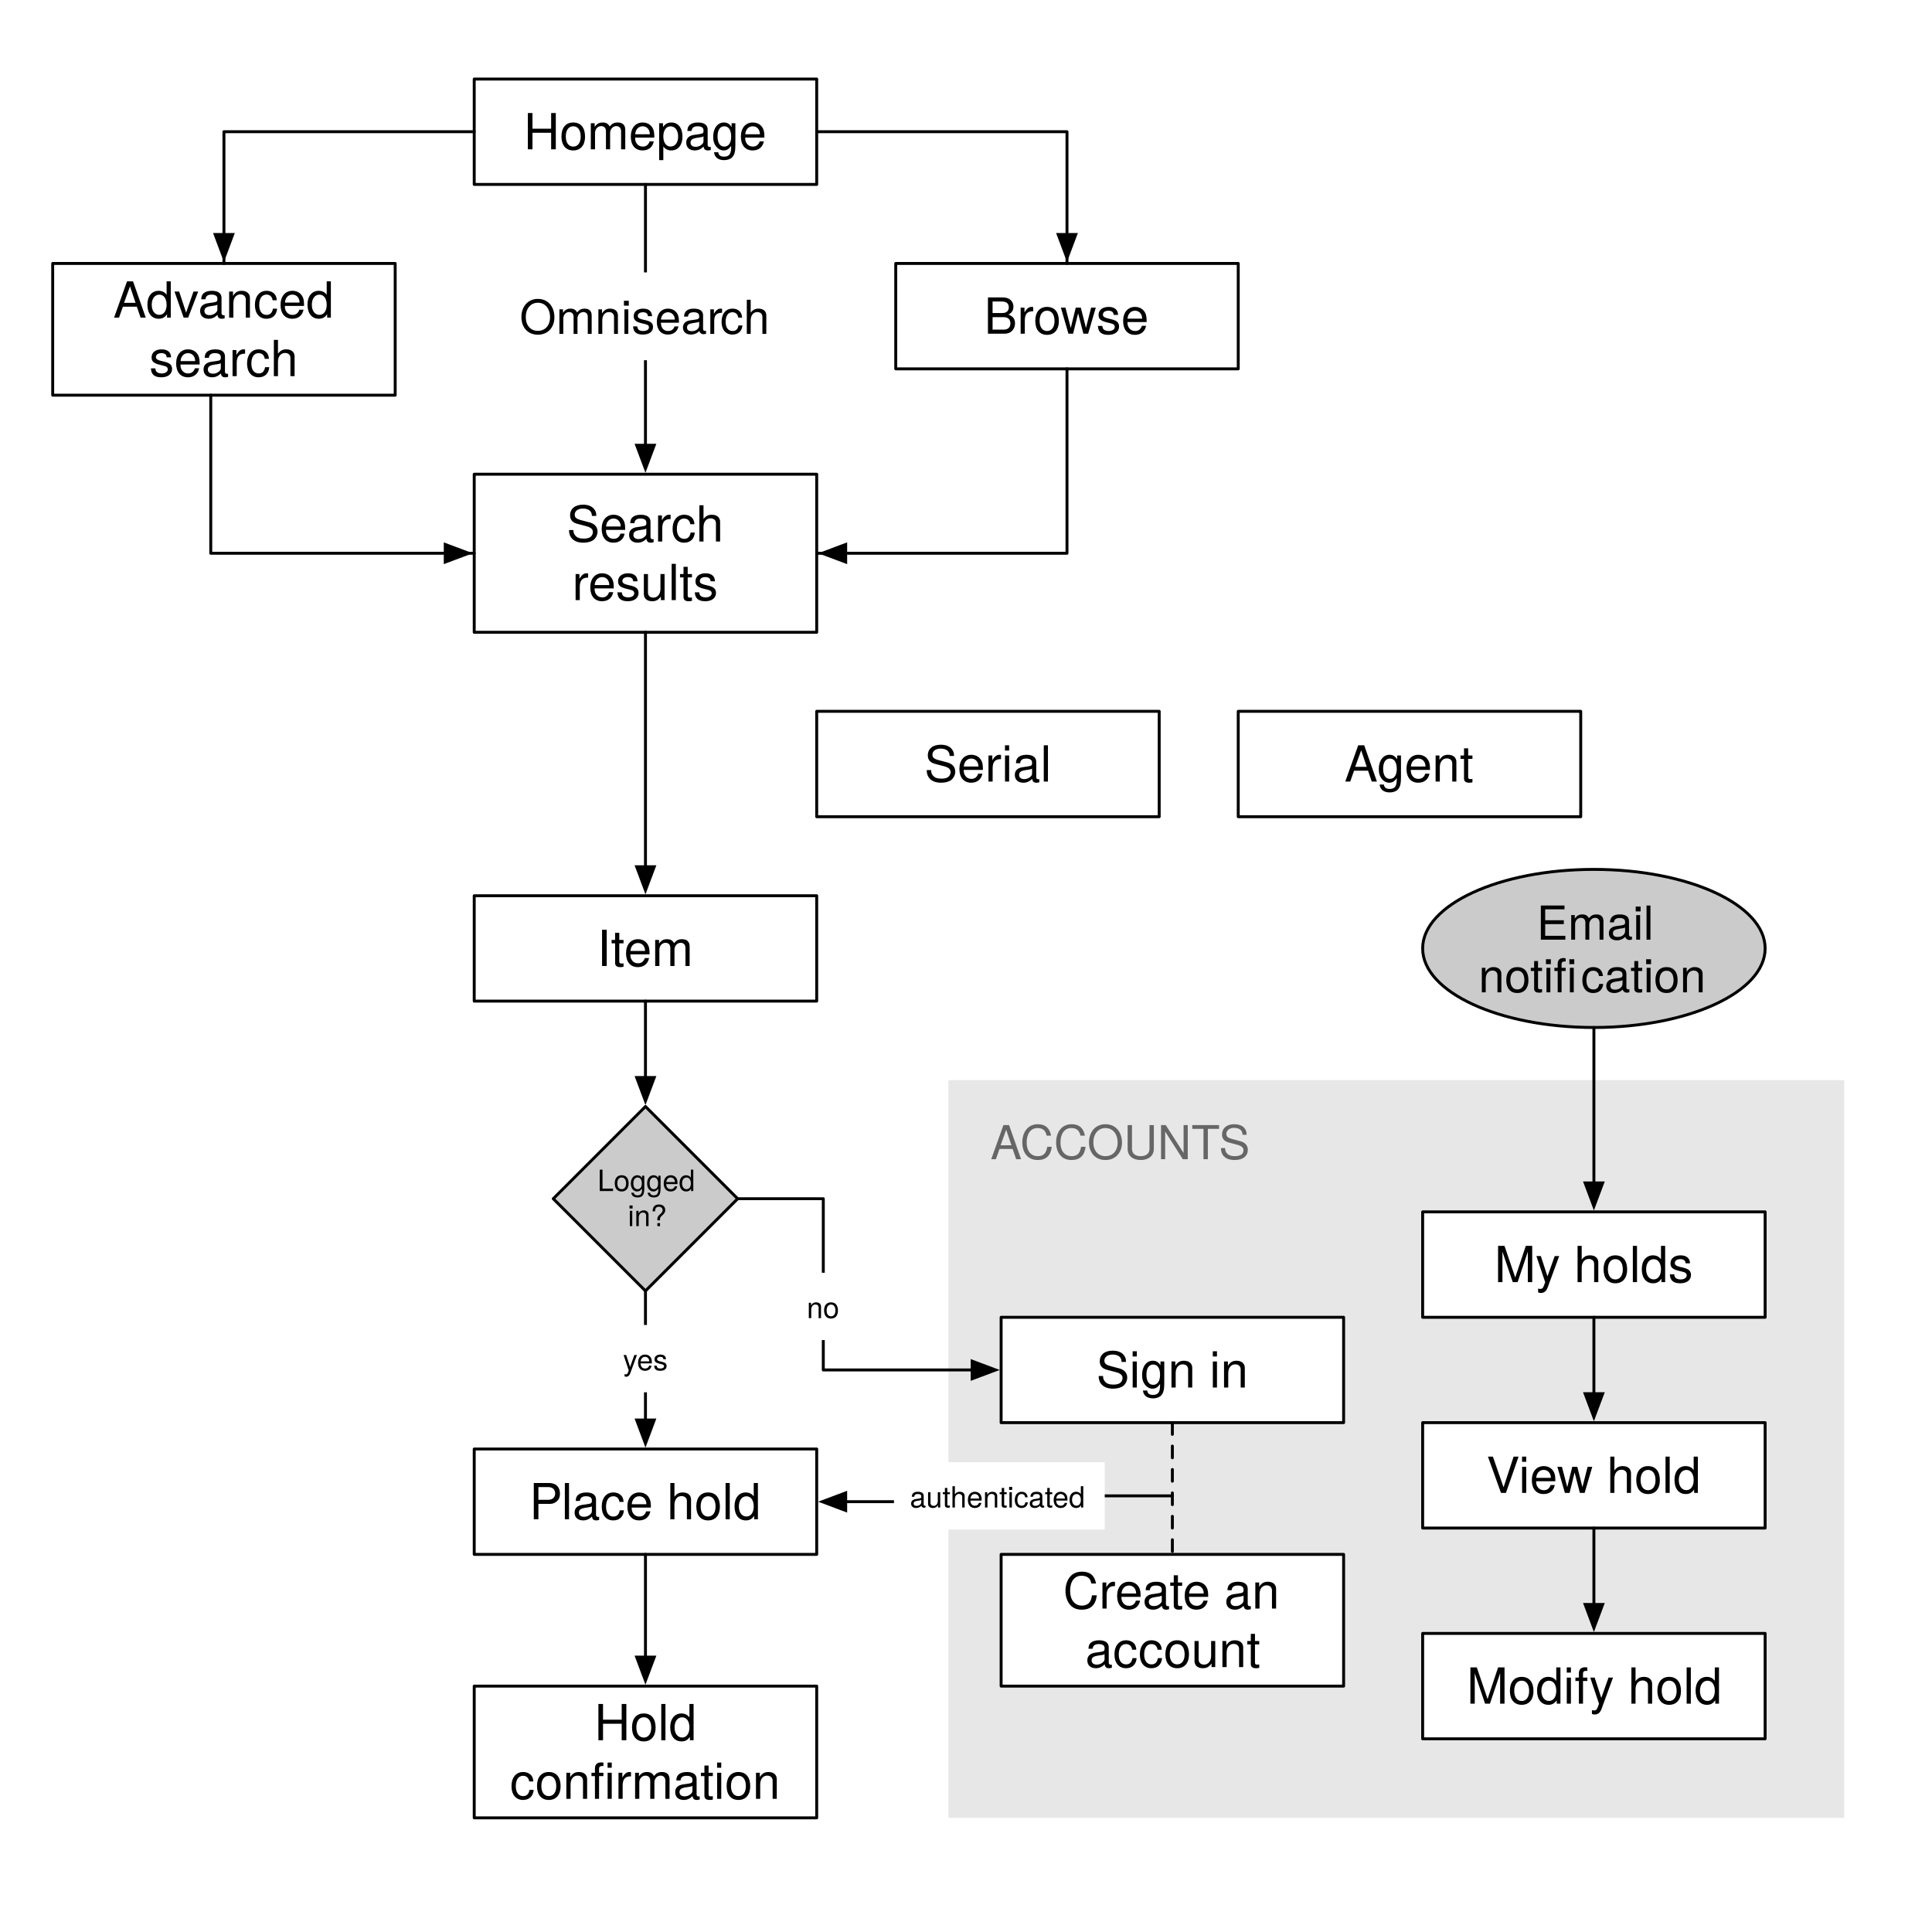
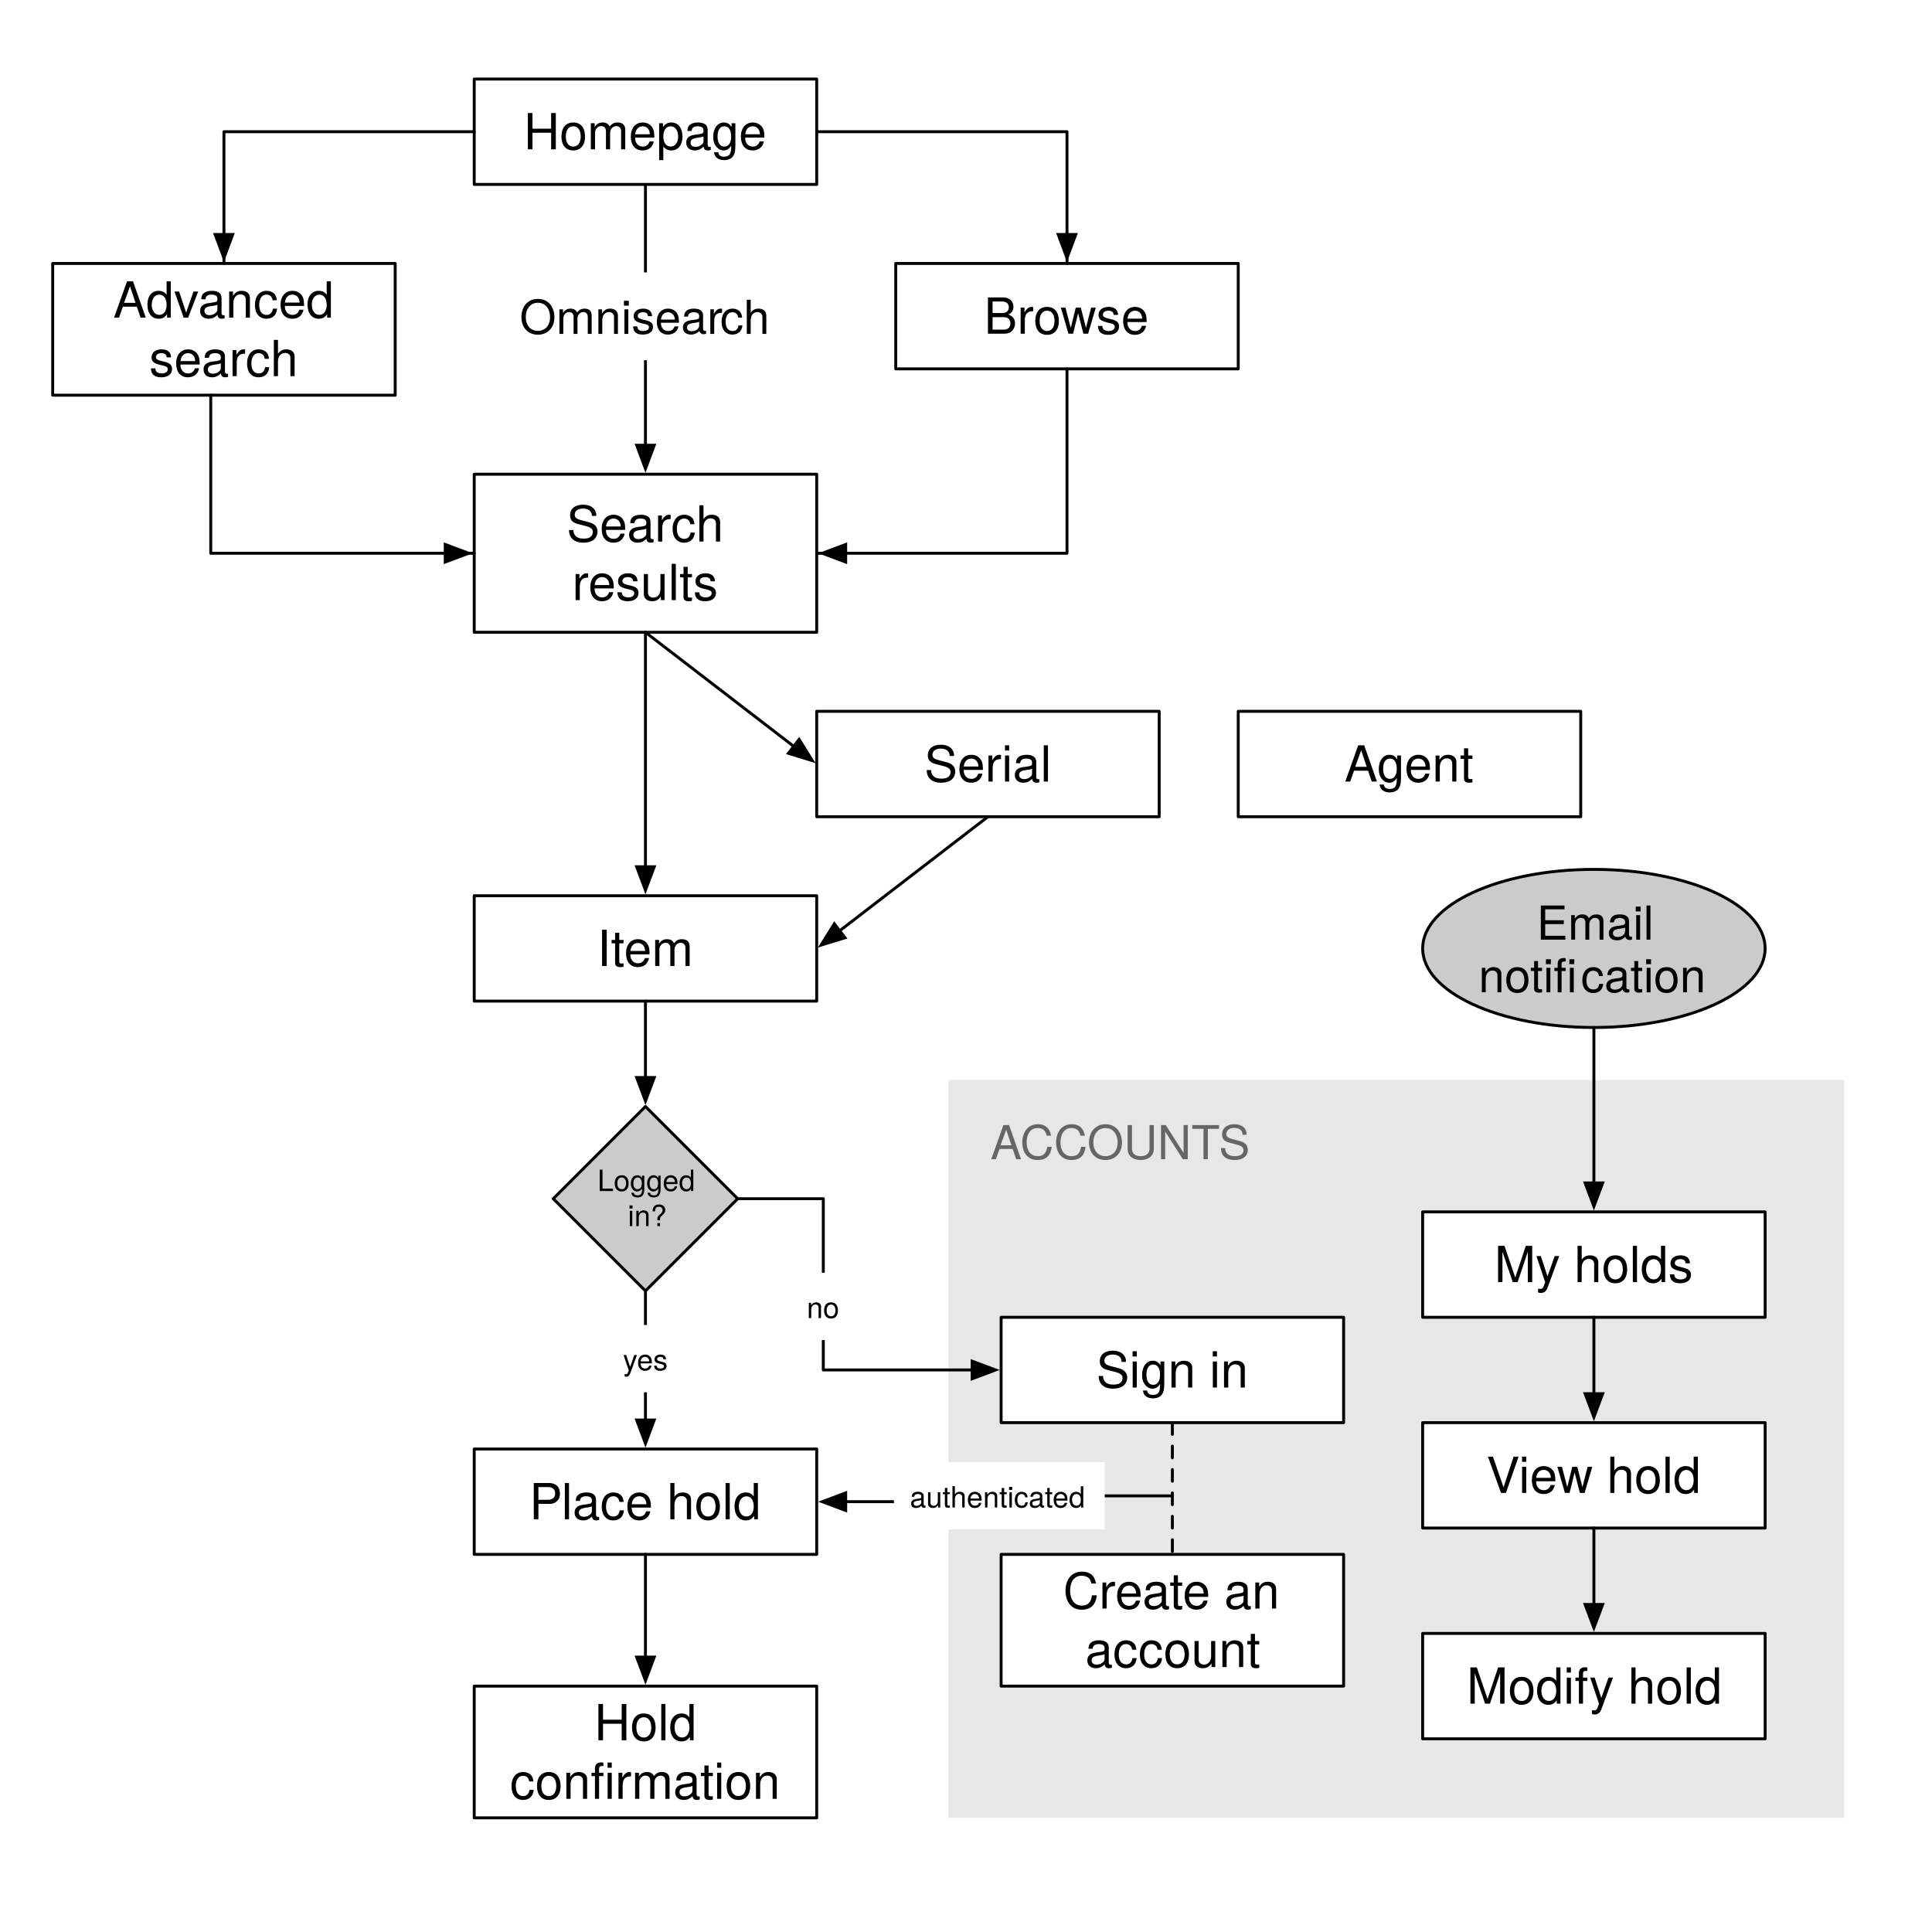
<svg xmlns="http://www.w3.org/2000/svg" xmlns:xlink="http://www.w3.org/1999/xlink" version="1.1" viewBox="0 0 660 660" width="55pc" height="55pc">
  <defs>
    <filter id="Shadow" filterUnits="userSpaceOnUse">
      <feGaussianBlur in="SourceAlpha" result="blur" stdDeviation="1.308" />
      <feOffset in="blur" result="offset" dx="0" dy="2" />
      <feFlood flood-color="black" flood-opacity=".5" result="flood" />
      <feComposite in="flood" in2="offset" operator="in" />
    </filter>
    <font-face font-family="Helvetica" font-size="17" units-per-em="1000" underline-position="-75.684" underline-thickness="49.316" slope="0" x-height="522.949" cap-height="717.285" ascent="770.02" descent="-229.98" font-weight="500">
      <font-face-src>
        <font-face-name name="Helvetica" />
      </font-face-src>
    </font-face>
    <marker orient="auto" overflow="visible" markerUnits="strokeWidth" id="FilledArrow_Marker" viewBox="-1 -4 10 8" markerWidth="10" markerHeight="8" color="black">
      <g>
        <path d="M 8 0 L 0 -3 L 0 3 Z" fill="currentColor" stroke="currentColor" stroke-width="1" />
      </g>
    </marker>
    <font-face font-family="Helvetica Neue" font-size="16" panose-1="2 0 5 3 0 0 0 2 0 4" units-per-em="1000" underline-position="-100" underline-thickness="50" slope="0" x-height="517" cap-height="714" ascent="951.996" descent="-212.997" font-weight="500">
      <font-face-src>
        <font-face-name name="HelveticaNeue" />
      </font-face-src>
    </font-face>
    <font-face font-family="Helvetica Neue" font-size="10" panose-1="2 0 5 3 0 0 0 2 0 4" units-per-em="1000" underline-position="-100" underline-thickness="50" slope="0" x-height="517" cap-height="714" ascent="951.996" descent="-212.997" font-weight="500">
      <font-face-src>
        <font-face-name name="HelveticaNeue" />
      </font-face-src>
    </font-face>
  </defs>
  <g stroke="none" stroke-opacity="1" stroke-dasharray="none" fill="none" fill-opacity="1">
    <rect fill="white" width="660" height="660" />
    <g>
      <g>
        <xlink:use xlink:href="#id1690_Graphic" filter="url(#Shadow)" />
        <xlink:use xlink:href="#id1693_Graphic" filter="url(#Shadow)" />
        <xlink:use xlink:href="#id1715_Graphic" filter="url(#Shadow)" />
        <xlink:use xlink:href="#id1719_Graphic" filter="url(#Shadow)" />
        <xlink:use xlink:href="#id1724_Graphic" filter="url(#Shadow)" />
        <xlink:use xlink:href="#id1725_Graphic" filter="url(#Shadow)" />
        <xlink:use xlink:href="#id1726_Graphic" filter="url(#Shadow)" />
        <xlink:use xlink:href="#id1727_Graphic" filter="url(#Shadow)" />
        <xlink:use xlink:href="#id1728_Graphic" filter="url(#Shadow)" />
        <xlink:use xlink:href="#id1741_Graphic" filter="url(#Shadow)" />
        <xlink:use xlink:href="#id1742_Graphic" filter="url(#Shadow)" />
        <xlink:use xlink:href="#id1743_Graphic" filter="url(#Shadow)" />
        <xlink:use xlink:href="#id1745_Graphic" filter="url(#Shadow)" />
        <xlink:use xlink:href="#id1746_Graphic" filter="url(#Shadow)" />
      </g>
      <g id="id1690_Graphic">
        <a xlink:href="homepage">
          <rect x="162" y="27" width="117" height="36" fill="white" />
          <rect x="162" y="27" width="117" height="36" stroke="black" stroke-linecap="round" stroke-linejoin="round" stroke-width="1" />
          <text transform="translate(167 35)" fill="black">
            <tspan font-family="Helvetica" font-size="17" font-weight="500" x="11.917" y="16" textLength="83.166">Homepage</tspan>
          </text>
        </a>
      </g>
      <g id="id1693_Graphic">
        <a xlink:href="search-results">
          <rect x="162" y="162" width="117" height="54" fill="white" />
          <rect x="162" y="162" width="117" height="54" stroke="black" stroke-linecap="round" stroke-linejoin="round" stroke-width="1" />
          <text transform="translate(167 169)" fill="black">
            <tspan font-family="Helvetica" font-size="17" font-weight="500" x="26.568" y="16" textLength="58.587">Search </tspan>
            <tspan font-family="Helvetica" font-size="17" font-weight="500" x="28.465" y="36" textLength="50.07">results</tspan>
          </text>
        </a>
      </g>
      <path d="M 220.5 63 L 220.5 74.9 L 220.5 112.5 L 220.5 150.1 L 220.5 152.1" marker-end="url(#FilledArrow_Marker)" stroke="black" stroke-linecap="round" stroke-linejoin="round" stroke-width="1" />
      <rect x="172.5" y="93.059" width="96" height="30" fill="white" />
      <text transform="translate(177.5 99.05859)" fill="black">
-         <tspan font-family="Helvetica Neue" font-size="16" font-weight="500" fill="black" x=".016" y="15" textLength="68.768">Omnisear</tspan>
-         <tspan font-family="Helvetica Neue" font-size="16" font-weight="500" fill="black" x="68.496" y="15" textLength="17.488">ch</tspan>
+         <tspan font-family="Helvetica Neue" font-size="16" font-weight="500" x=".016" y="15" textLength="68.768">Omnisear</tspan>
+         <tspan font-family="Helvetica Neue" font-size="16" font-weight="500" x="68.496" y="15" textLength="17.488">ch</tspan>
      </text>
      <g id="id1715_Graphic">
        <a xlink:href="advanced-search">
          <rect x="18" y="90" width="117" height="45" fill="white" />
          <rect x="18" y="90" width="117" height="45" stroke="black" stroke-linecap="round" stroke-linejoin="round" stroke-width="1" />
          <text transform="translate(23 92.5)" fill="black">
            <tspan font-family="Helvetica" font-size="17" font-weight="500" x="15.694" y="16" textLength="80.335">Advanced </tspan>
            <tspan font-family="Helvetica" font-size="17" font-weight="500" x="27.988" y="36" textLength="51.025">search</tspan>
          </text>
        </a>
      </g>
      <path d="M 162 45 L 150.1 45 L 76.5 45 L 76.5 90 L 76.5 78.1 L 76.5 80.1" marker-end="url(#FilledArrow_Marker)" stroke="black" stroke-linecap="round" stroke-linejoin="round" stroke-width="1" />
      <path d="M 72 135 L 72 189 L 162 189 L 150.1 189 L 152.1 189" marker-end="url(#FilledArrow_Marker)" stroke="black" stroke-linecap="round" stroke-linejoin="round" stroke-width="1" />
      <g id="id1719_Graphic">
        <a xlink:href="browse">
          <rect x="306" y="90" width="117" height="36" fill="white" />
          <rect x="306" y="90" width="117" height="36" stroke="black" stroke-linecap="round" stroke-linejoin="round" stroke-width="1" />
          <text transform="translate(311 98)" fill="black">
            <tspan font-family="Helvetica" font-size="17" font-weight="500" x="25.157" y="16" textLength="56.686">Browse</tspan>
          </text>
        </a>
      </g>
      <path d="M 279 45 L 290.9 45 L 364.5 45 L 364.5 90 L 364.5 78.1 L 364.5 80.1" marker-end="url(#FilledArrow_Marker)" stroke="black" stroke-linecap="round" stroke-linejoin="round" stroke-width="1" />
      <path d="M 364.5 126 L 364.5 137.9 L 364.5 189 L 279 189 L 290.9 189 L 288.9 189" marker-end="url(#FilledArrow_Marker)" stroke="black" stroke-linecap="round" stroke-linejoin="round" stroke-width="1" />
      <g id="id1724_Graphic">
        <a xlink:href="item">
          <rect x="162" y="306" width="117" height="36" fill="white" />
          <rect x="162" y="306" width="117" height="36" stroke="black" stroke-linecap="round" stroke-linejoin="round" stroke-width="1" />
          <text transform="translate(167 314)" fill="black">
            <tspan font-family="Helvetica" font-size="17" font-weight="500" x="36.969" y="16" textLength="33.062">Item</tspan>
          </text>
        </a>
      </g>
      <g id="id1725_Graphic">
        <a xlink:href="serial">
          <rect x="279" y="243" width="117" height="36" fill="white" />
          <rect x="279" y="243" width="117" height="36" stroke="black" stroke-linecap="round" stroke-linejoin="round" stroke-width="1" />
          <text transform="translate(284 251)" fill="black">
            <tspan font-family="Helvetica" font-size="17" font-weight="500" x="31.769" y="16" textLength="43.463">Serial</tspan>
          </text>
        </a>
      </g>
      <g id="id1726_Graphic">
        <a xlink:href="agent">
          <rect x="423" y="243" width="117" height="36" fill="white" />
          <rect x="423" y="243" width="117" height="36" stroke="black" stroke-linecap="round" stroke-linejoin="round" stroke-width="1" />
          <text transform="translate(428 251)" fill="black">
            <tspan font-family="Helvetica" font-size="17" font-weight="500" x="31.287" y="16" textLength="44.426">Agent</tspan>
          </text>
        </a>
      </g>
      <g id="id1727_Graphic">
        <a xlink:href="place-hold">
          <rect x="162" y="495" width="117" height="36" fill="white" />
          <rect x="162" y="495" width="117" height="36" stroke="black" stroke-linecap="round" stroke-linejoin="round" stroke-width="1" />
          <text transform="translate(167 503)" fill="black">
            <tspan font-family="Helvetica" font-size="17" font-weight="500" x="13.806" y="16" textLength="79.389">Place hold</tspan>
          </text>
        </a>
      </g>
      <g id="id1728_Graphic">
        <a xlink:href="hold">
          <rect x="162" y="576" width="117" height="45" fill="white" />
          <rect x="162" y="576" width="117" height="45" stroke="black" stroke-linecap="round" stroke-linejoin="round" stroke-width="1" />
          <text transform="translate(167 578.5)" fill="black">
            <tspan font-family="Helvetica" font-size="17" font-weight="500" x="36.019" y="16" textLength="39.686">Hold </tspan>
            <tspan font-family="Helvetica" font-size="17" font-weight="500" x="7.202" y="36" textLength="35.909">confi</tspan>
            <tspan font-family="Helvetica" font-size="17" font-weight="500" x="43.112" y="36" textLength="56.686">rmation</tspan>
          </text>
        </a>
      </g>
      <path d="M 220.5 216 L 220.5 227.9 L 220.5 261 L 220.5 294.1 L 220.5 296.1" marker-end="url(#FilledArrow_Marker)" stroke="black" stroke-linecap="round" stroke-linejoin="round" stroke-width="1" />
      <path d="M 220.5 531 L 220.5 542.9 L 220.5 553.5 L 220.5 564.1 L 220.5 566.1" marker-end="url(#FilledArrow_Marker)" stroke="black" stroke-linecap="round" stroke-linejoin="round" stroke-width="1" />
      <path d="M 220.5 378 L 252 409.5 L 220.5 441 L 189 409.5 Z" fill="#cbcbcb" />
      <path d="M 220.5 378 L 252 409.5 L 220.5 441 L 189 409.5 Z" stroke="black" stroke-linecap="round" stroke-linejoin="round" stroke-width="1" />
      <text transform="translate(202.505 396.87)" fill="black">
-         <tspan font-family="Helvetica Neue" font-size="10" font-weight="500" fill="black" x="1.585" y="10" textLength="36.86">Logged </tspan>
-         <tspan font-family="Helvetica Neue" font-size="10" font-weight="500" fill="black" x="11.955" y="22" textLength="13.34">in?</tspan>
+         <tspan font-family="Helvetica Neue" font-size="10" font-weight="500" x="1.585" y="10" textLength="36.86">Logged </tspan>
+         <tspan font-family="Helvetica Neue" font-size="10" font-weight="500" x="11.955" y="22" textLength="13.34">in?</tspan>
      </text>
      <path d="M 220.5 342 L 220.5 353.9 L 220.5 368.1" marker-end="url(#FilledArrow_Marker)" stroke="black" stroke-linecap="round" stroke-linejoin="round" stroke-width="1" />
      <path d="M 220.5 441 L 220.5 452.25 L 220.5 483.1 L 220.5 485.1" marker-end="url(#FilledArrow_Marker)" stroke="black" stroke-linecap="round" stroke-linejoin="round" stroke-width="1" />
      <rect x="207.5" y="452.631" width="26" height="23" fill="white" />
      <text transform="translate(212.5 458.1309)" fill="black">
-         <tspan font-family="Helvetica Neue" font-size="10" font-weight="500" fill="black" x=".315" y="10" textLength="15.37">yes</tspan>
+         <tspan font-family="Helvetica Neue" font-size="10" font-weight="500" x=".315" y="10" textLength="15.37">yes</tspan>
      </text>
      <rect x="324" y="369" width="306" height="252" fill="#e7e7e7" />
      <g id="id1741_Graphic">
        <a xlink:href="login">
          <rect x="342" y="450" width="117" height="36" fill="white" />
          <rect x="342" y="450" width="117" height="36" stroke="black" stroke-linecap="round" stroke-linejoin="round" stroke-width="1" />
          <text transform="translate(347 458)" fill="black">
            <tspan font-family="Helvetica" font-size="17" font-weight="500" x="27.51" y="16" textLength="51.979">Sign in</tspan>
          </text>
        </a>
      </g>
      <g id="id1742_Graphic">
        <a xlink:href="register">
          <rect x="342" y="531" width="117" height="45" fill="white" />
          <rect x="342" y="531" width="117" height="45" stroke="black" stroke-linecap="round" stroke-linejoin="round" stroke-width="1" />
          <text transform="translate(347 533.5)" fill="black">
            <tspan font-family="Helvetica" font-size="17" font-weight="500" x="16.171" y="16" textLength="79.38">Create an </tspan>
            <tspan font-family="Helvetica" font-size="17" font-weight="500" x="23.729" y="36" textLength="59.542">account</tspan>
          </text>
        </a>
      </g>
      <g id="id1743_Graphic">
        <a xlink:href="holds">
          <rect x="486" y="414" width="117" height="36" fill="white" />
          <rect x="486" y="414" width="117" height="36" stroke="black" stroke-linecap="round" stroke-linejoin="round" stroke-width="1" />
          <text transform="translate(491 422)" fill="black">
            <tspan font-family="Helvetica" font-size="17" font-weight="500" x="19.488" y="16" textLength="68.025">My holds</tspan>
          </text>
        </a>
      </g>
      <path d="M 400.5 486 L 400.5 493 L 400.5 508.5 L 400.5 524 L 400.5 531" stroke="black" stroke-linecap="round" stroke-linejoin="round" stroke-width="1" stroke-dasharray="4,4" />
      <g id="id1745_Graphic">
        <a xlink:href="hold">
          <rect x="486" y="486" width="117" height="36" fill="white" />
          <rect x="486" y="486" width="117" height="36" stroke="black" stroke-linecap="round" stroke-linejoin="round" stroke-width="1" />
          <text transform="translate(491 494)" fill="black">
            <tspan font-family="Helvetica" font-size="17" font-weight="500" x="16.794" y="16" textLength="11.339">V</tspan>
            <tspan font-family="Helvetica" font-size="17" font-weight="500" x="27.834" y="16" textLength="62.372">iew hold</tspan>
          </text>
        </a>
      </g>
      <g id="id1746_Graphic">
        <a xlink:href="modify-hold">
          <rect x="486" y="558" width="117" height="36" fill="white" />
          <rect x="486" y="558" width="117" height="36" stroke="black" stroke-linecap="round" stroke-linejoin="round" stroke-width="1" />
          <text transform="translate(491 566)" fill="black">
            <tspan font-family="Helvetica" font-size="17" font-weight="500" x="10.033" y="16" textLength="86.934">Modify hold</tspan>
          </text>
        </a>
      </g>
      <path d="M 252 409.5 L 281.25 409.5 L 281.25 438.75 L 281.25 468 L 330.1 468 L 332.1 468" marker-end="url(#FilledArrow_Marker)" stroke="black" stroke-linecap="round" stroke-linejoin="round" stroke-width="1" />
      <text transform="translate(338 381)" fill="#666">
        <tspan font-family="Helvetica Neue" font-size="16" font-weight="500" fill="#666" x=".356" y="15" textLength="88.288">ACCOUNTS</tspan>
      </text>
      <path d="M 544.5 450 L 544.5 461.9 L 544.5 468 L 544.5 474.1 L 544.5 476.1" marker-end="url(#FilledArrow_Marker)" stroke="black" stroke-linecap="round" stroke-linejoin="round" stroke-width="1" />
      <path d="M 544.5 522 L 544.5 533.9 L 544.5 540 L 544.5 546.1 L 544.5 548.1" marker-end="url(#FilledArrow_Marker)" stroke="black" stroke-linecap="round" stroke-linejoin="round" stroke-width="1" />
      <rect x="270.25" y="434.788" width="22" height="23" fill="white" />
      <text transform="translate(275.25 440.2879)" fill="black">
-         <tspan font-family="Helvetica Neue" font-size="10" font-weight="500" fill="black" x=".35" y="10" textLength="11.3">no</tspan>
+         <tspan font-family="Helvetica Neue" font-size="10" font-weight="500" x=".35" y="10" textLength="11.3">no</tspan>
      </text>
      <path d="M 400.5 511 L 388.6 511 L 339.75 511 L 339.75 512 L 339.75 513 L 290.9 513 L 288.9 513" marker-end="url(#FilledArrow_Marker)" stroke="black" stroke-linecap="round" stroke-linejoin="round" stroke-width="1" />
      <rect x="305.392" y="499.5" width="72" height="23" fill="white" />
-       <text transform="translate(310.392 505)" fill="black">
-         <tspan font-family="Helvetica Neue" font-size="10" font-weight="500" fill="black" x=".435" y="10" textLength="61.13">authenticated</tspan>
+       <text transform="translate(310.3921 505)" fill="black">
+         <tspan font-family="Helvetica Neue" font-size="10" font-weight="500" x=".435" y="10" textLength="61.13">authenticated</tspan>
      </text>
      <a xlink:href="email-notification">
        <ellipse cx="544.5" cy="324" rx="58.5" ry="27" fill="#cbcbcb" />
        <ellipse cx="544.5" cy="324" rx="58.5" ry="27" stroke="black" stroke-linecap="round" stroke-linejoin="round" stroke-width="1" />
        <text transform="translate(502.7 306)" fill="black">
-           <tspan font-family="Helvetica Neue" font-size="16" font-weight="500" fill="black" x="22.24" y="15" textLength="43.568">Email </tspan>
-           <tspan font-family="Helvetica Neue" font-size="16" font-weight="500" fill="black" x="2.392" y="33" textLength="34.96">notifi</tspan>
-           <tspan font-family="Helvetica Neue" font-size="16" font-weight="500" fill="black" x="37.352" y="33" textLength="43.856">cation</tspan>
+           <tspan font-family="Helvetica Neue" font-size="16" font-weight="500" x="22.24" y="15" textLength="43.568">Email </tspan>
+           <tspan font-family="Helvetica Neue" font-size="16" font-weight="500" x="2.392" y="33" textLength="34.96">notifi</tspan>
+           <tspan font-family="Helvetica Neue" font-size="16" font-weight="500" x="37.352" y="33" textLength="43.856">cation</tspan>
        </text>
      </a>
      <path d="M 544.5 351 L 544.5 369 L 544.5 402.1 L 544.5 404.1" marker-end="url(#FilledArrow_Marker)" stroke="black" stroke-linecap="round" stroke-linejoin="round" stroke-width="1" />
+       <line x1="220.5" y1="216" x2="271.153" y2="254.964" marker-end="url(#FilledArrow_Marker)" stroke="black" stroke-linecap="round" stroke-linejoin="round" stroke-width="1" />
+       <line x1="337.5" y1="279" x2="286.847" y2="317.964" marker-end="url(#FilledArrow_Marker)" stroke="black" stroke-linecap="round" stroke-linejoin="round" stroke-width="1" />
    </g>
  </g>
</svg>
